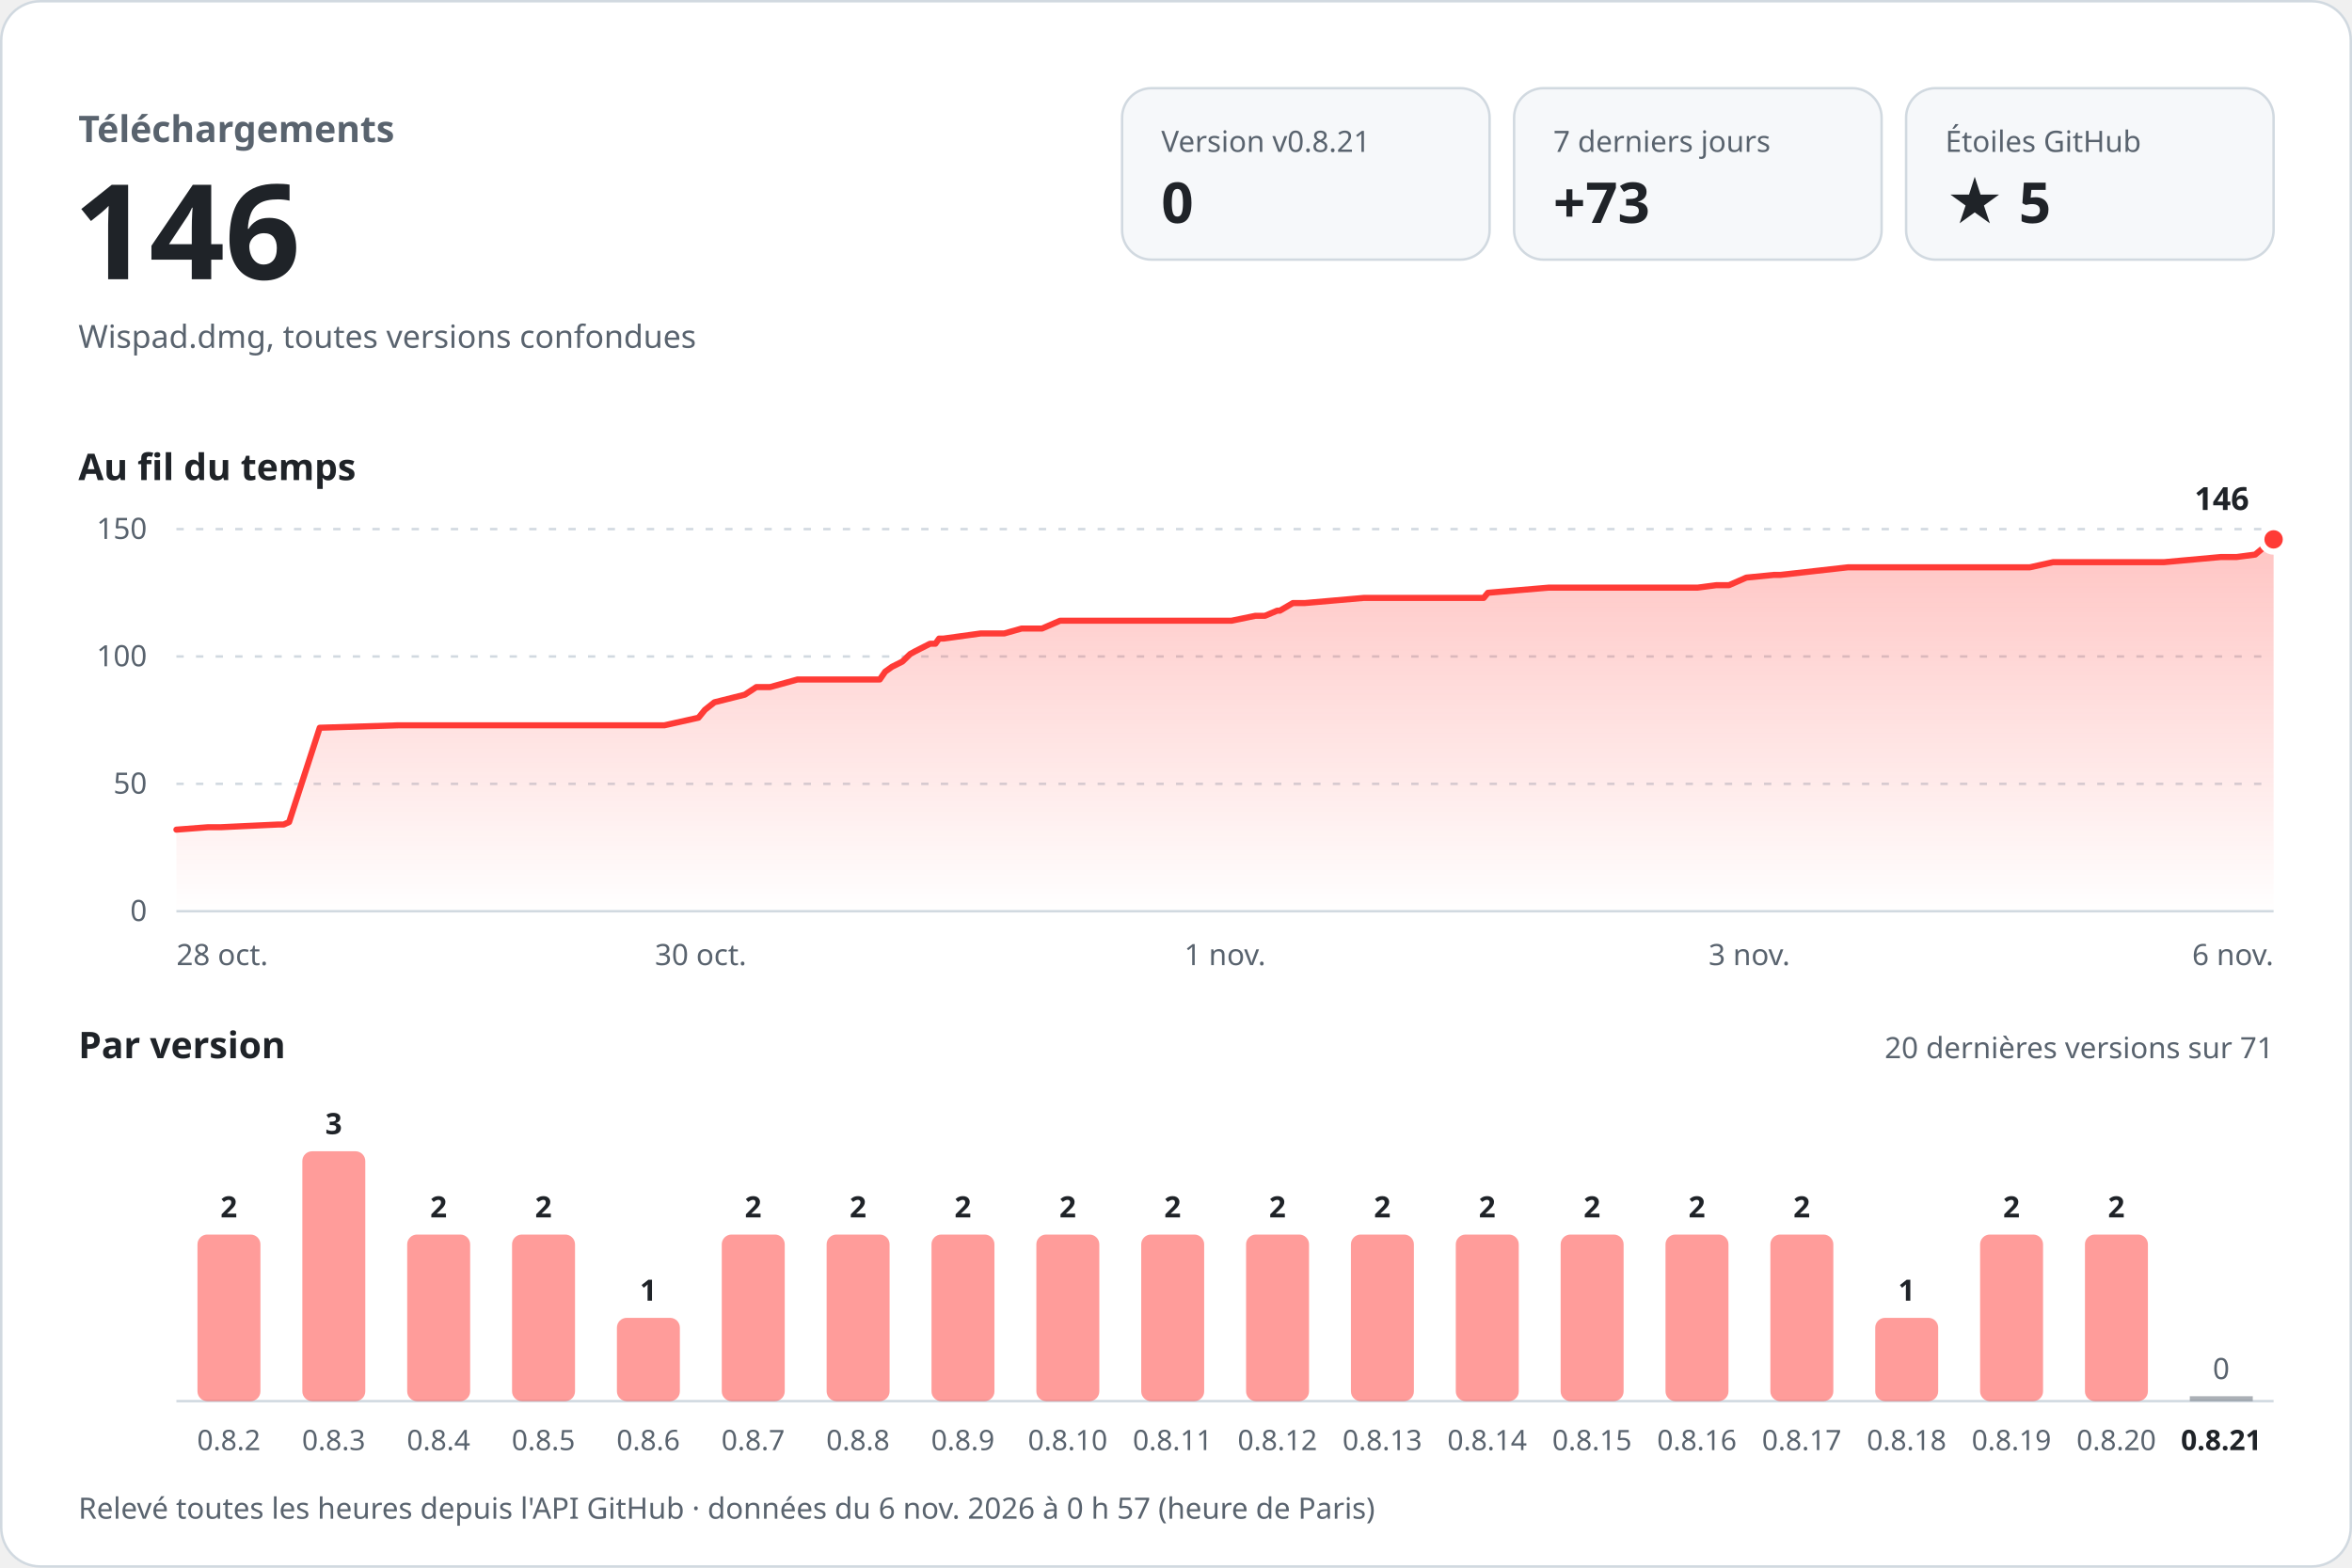
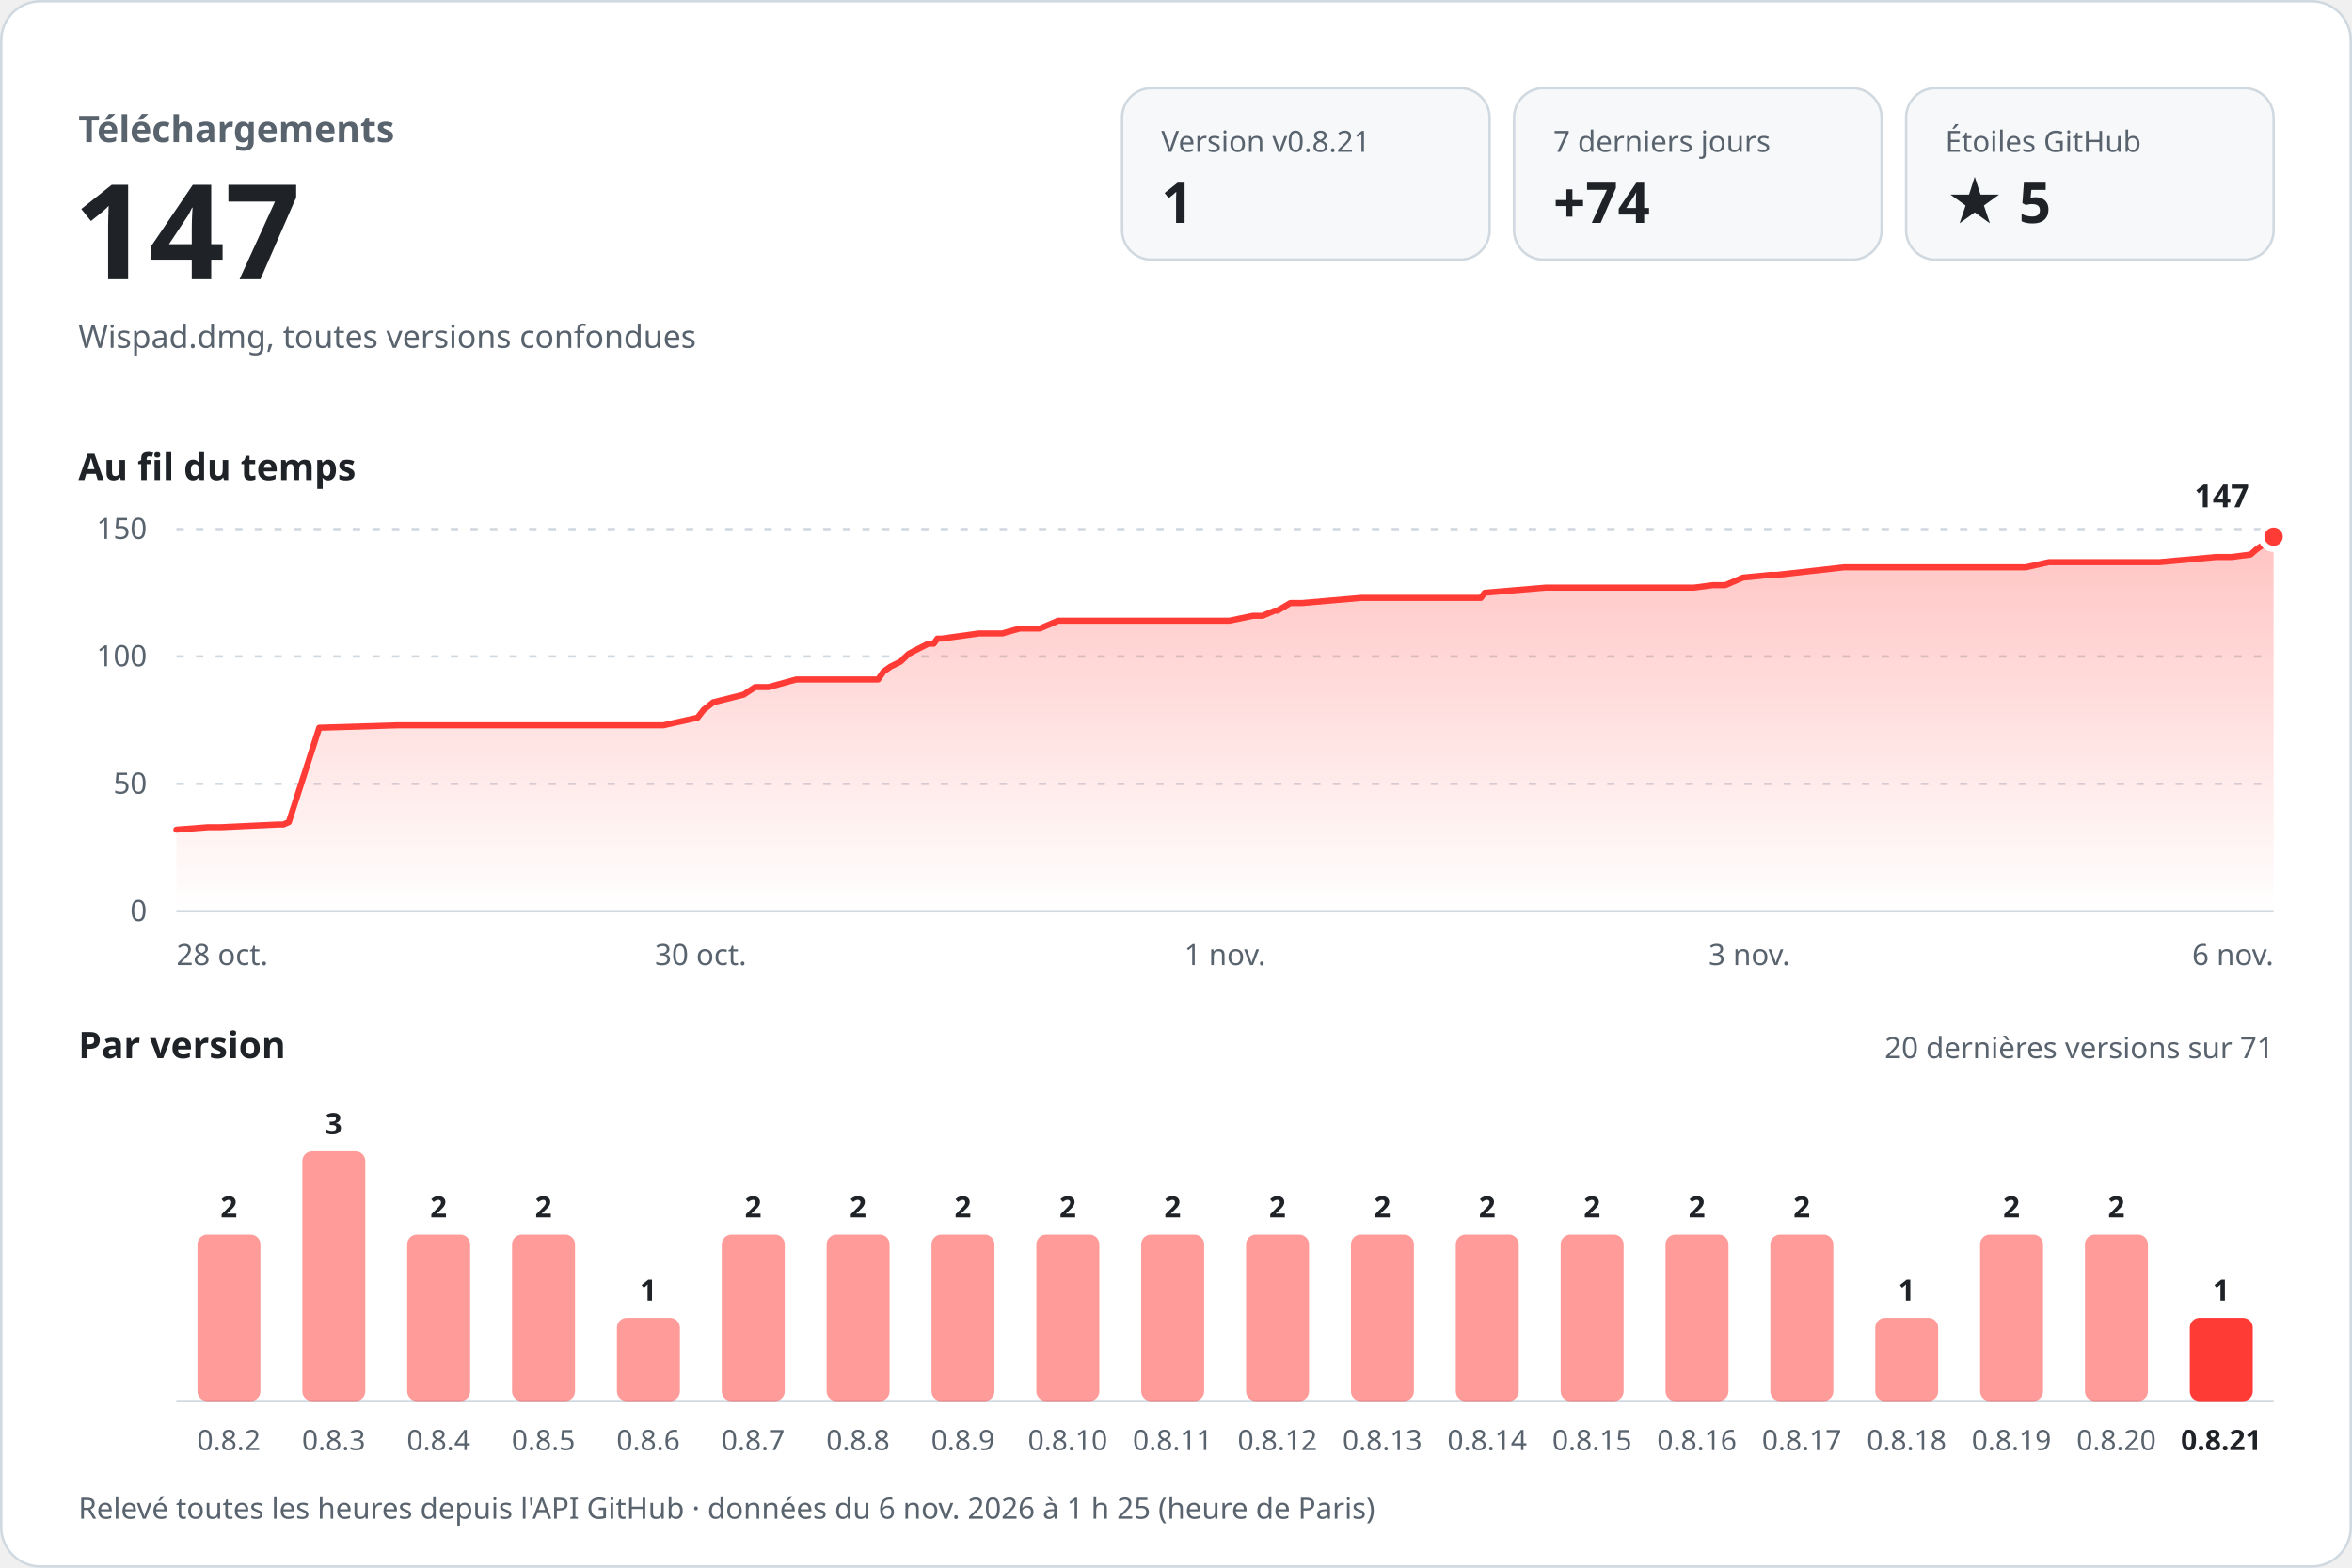
<svg xmlns="http://www.w3.org/2000/svg" width="960" height="640" viewBox="0 0 960 640" role="img" aria-labelledby="titre desc" font-family="-apple-system, BlinkMacSystemFont, 'Segoe UI', 'Noto Sans', Helvetica, Arial, sans-serif" style="font-variant-numeric: tabular-nums">
  <defs>
    <linearGradient id="aire" x1="0" y1="0" x2="0" y2="1">
      <stop offset="0" stop-color="#ff3b36" stop-opacity="0.30" />
      <stop offset="1" stop-color="#ff3b36" stop-opacity="0" />
    </linearGradient>
  </defs>
  <rect x="0.5" y="0.5" width="959" height="639" rx="16" fill="#ffffff" stroke="#d1d9e0" />
  <text x="32.0" y="58.0" font-size="15" font-weight="600" fill="#59636e" text-anchor="start">Téléchargements</text>
-   <text x="30.0" y="114.0" font-size="54" font-weight="700" fill="#1f2328" text-anchor="start">146</text>
+   <text x="30.0" y="114.0" font-size="54" font-weight="700" fill="#1f2328" text-anchor="start">147</text>
  <text x="32.0" y="142.0" font-size="13" font-weight="400" fill="#59636e" text-anchor="start">Wispad.dmg, toutes versions confondues</text>
  <rect x="458" y="36" width="150" height="70" rx="12" fill="#f6f8fa" stroke="#d1d9e0" />
  <text x="474.0" y="62.0" font-size="12" font-weight="500" fill="#59636e" text-anchor="start">Version v0.8.21</text>
-   <text x="474.0" y="91.0" font-size="23" font-weight="700" fill="#1f2328" text-anchor="start">0</text>
+   <text x="474.0" y="91.0" font-size="23" font-weight="700" fill="#1f2328" text-anchor="start">1</text>
  <rect x="618" y="36" width="150" height="70" rx="12" fill="#f6f8fa" stroke="#d1d9e0" />
  <text x="634.0" y="62.0" font-size="12" font-weight="500" fill="#59636e" text-anchor="start">7 derniers jours</text>
-   <text x="634.0" y="91.0" font-size="23" font-weight="700" fill="#1f2328" text-anchor="start">+73</text>
+   <text x="634.0" y="91.0" font-size="23" font-weight="700" fill="#1f2328" text-anchor="start">+74</text>
  <rect x="778" y="36" width="150" height="70" rx="12" fill="#f6f8fa" stroke="#d1d9e0" />
  <text x="794.0" y="62.0" font-size="12" font-weight="500" fill="#59636e" text-anchor="start">Étoiles GitHub</text>
  <text x="794.0" y="91.0" font-size="23" font-weight="700" fill="#1f2328" text-anchor="start">★ 5</text>
  <text x="32.0" y="196.0" font-size="15" font-weight="600" fill="#1f2328" text-anchor="start">Au fil du temps</text>
  <line x1="72" y1="372.0" x2="928" y2="372.0" stroke="#d1d9e0" />
  <text x="60.0" y="376.0" font-size="12" font-weight="400" fill="#59636e" text-anchor="end">0</text>
  <line x1="72" y1="320.0" x2="928" y2="320.0" stroke="#d1d9e0" stroke-dasharray="3 5" />
  <text x="60.0" y="324.0" font-size="12" font-weight="400" fill="#59636e" text-anchor="end">50</text>
  <line x1="72" y1="268.0" x2="928" y2="268.0" stroke="#d1d9e0" stroke-dasharray="3 5" />
  <text x="60.0" y="272.0" font-size="12" font-weight="400" fill="#59636e" text-anchor="end">100</text>
  <line x1="72" y1="216.0" x2="928" y2="216.0" stroke="#d1d9e0" stroke-dasharray="3 5" />
  <text x="60.0" y="220.0" font-size="12" font-weight="400" fill="#59636e" text-anchor="end">150</text>
-   <path d="M72.0,338.7 L85.0,337.7 L90.2,337.7 L113.6,336.6 L115.8,336.6 L118.0,335.6 L130.5,297.1 L162.6,296.1 L191.2,296.1 L271.2,296.1 L285.1,293.0 L287.7,289.8 L291.6,286.7 L304.0,283.6 L308.7,280.5 L314.3,280.5 L325.5,277.4 L359.1,277.4 L361.3,274.2 L364.1,272.2 L368.3,270.1 L371.5,267.0 L373.5,265.9 L379.6,262.8 L381.8,262.8 L383.3,260.7 L385.1,260.7 L400.3,258.6 L409.9,258.6 L417.0,256.6 L425.3,256.6 L432.7,253.4 L502.7,253.4 L512.4,251.4 L516.3,251.4 L521.3,249.3 L522.4,249.3 L527.7,246.2 L532.5,246.2 L556.6,244.1 L605.6,244.1 L607.3,242.0 L632.1,239.9 L692.9,239.9 L700.5,238.9 L705.7,238.9 L712.8,235.8 L724.0,234.7 L726.7,234.7 L754.3,231.6 L828.5,231.6 L838.0,229.5 L883.3,229.5 L906.5,227.4 L912.9,227.4 L920.5,226.4 L923.0,224.3 L926.0,222.2 L928.0,220.2 L928.0,372 L72.0,372 Z" fill="url(#aire)" />
-   <path d="M72.0,338.7 L85.0,337.7 L90.2,337.7 L113.6,336.6 L115.8,336.6 L118.0,335.6 L130.5,297.1 L162.6,296.1 L191.2,296.1 L271.2,296.1 L285.1,293.0 L287.7,289.8 L291.6,286.7 L304.0,283.6 L308.7,280.5 L314.3,280.5 L325.5,277.4 L359.1,277.4 L361.3,274.2 L364.1,272.2 L368.3,270.1 L371.5,267.0 L373.5,265.9 L379.6,262.8 L381.8,262.8 L383.3,260.7 L385.1,260.7 L400.3,258.6 L409.9,258.6 L417.0,256.6 L425.3,256.6 L432.7,253.4 L502.7,253.4 L512.4,251.4 L516.3,251.4 L521.3,249.3 L522.4,249.3 L527.7,246.2 L532.5,246.2 L556.6,244.1 L605.6,244.1 L607.3,242.0 L632.1,239.9 L692.9,239.9 L700.5,238.9 L705.7,238.9 L712.8,235.8 L724.0,234.7 L726.7,234.7 L754.3,231.6 L828.5,231.6 L838.0,229.5 L883.3,229.5 L906.5,227.4 L912.9,227.4 L920.5,226.4 L923.0,224.3 L926.0,222.2 L928.0,220.2" fill="none" stroke="#ff3b36" stroke-width="2.5" stroke-linejoin="round" stroke-linecap="round" />
-   <circle cx="928.0" cy="220.2" r="5" fill="#ff3b36" stroke="#ffffff" stroke-width="2.5" />
-   <text x="918.0" y="208.2" font-size="13" font-weight="700" fill="#1f2328" text-anchor="end" stroke="#ffffff" stroke-width="8" stroke-linejoin="round" paint-order="stroke">146</text>
+   <path d="M72.0,338.7 L85.0,337.7 L90.2,337.7 L113.5,336.6 L115.7,336.6 L117.9,335.6 L130.3,297.1 L162.4,296.1 L190.9,296.1 L270.8,296.1 L284.7,293.0 L287.2,289.8 L291.1,286.7 L303.5,283.6 L308.2,280.5 L313.7,280.5 L325.0,277.4 L358.4,277.4 L360.6,274.2 L363.4,272.2 L367.6,270.1 L370.8,267.0 L372.8,265.9 L378.9,262.8 L381.1,262.8 L382.6,260.7 L384.4,260.7 L399.6,258.6 L409.1,258.6 L416.2,256.6 L424.4,256.6 L431.9,253.4 L501.8,253.4 L511.4,251.4 L515.3,251.4 L520.3,249.3 L521.4,249.3 L526.7,246.2 L531.4,246.2 L555.5,244.1 L604.4,244.1 L606.0,242.0 L630.8,239.9 L691.4,239.9 L699.1,238.9 L704.2,238.9 L711.4,235.8 L722.5,234.7 L725.2,234.7 L752.8,231.6 L826.8,231.6 L836.3,229.5 L881.4,229.5 L904.6,227.4 L910.9,227.4 L918.6,226.4 L921.0,224.3 L924.0,222.2 L926.0,220.2 L928.0,219.1 L928.0,372 L72.0,372 Z" fill="url(#aire)" />
+   <path d="M72.0,338.7 L85.0,337.7 L90.2,337.7 L113.5,336.6 L115.7,336.6 L117.9,335.6 L130.3,297.1 L162.4,296.1 L190.9,296.1 L270.8,296.1 L284.7,293.0 L287.2,289.8 L291.1,286.7 L303.5,283.6 L308.2,280.5 L313.7,280.5 L325.0,277.4 L358.4,277.4 L360.6,274.2 L363.4,272.2 L367.6,270.1 L370.8,267.0 L372.8,265.9 L378.9,262.8 L381.1,262.8 L382.6,260.7 L384.4,260.7 L399.6,258.6 L409.1,258.6 L416.2,256.6 L424.4,256.6 L431.9,253.4 L501.8,253.4 L511.4,251.4 L515.3,251.4 L520.3,249.3 L521.4,249.3 L526.7,246.2 L531.4,246.2 L555.5,244.1 L604.4,244.1 L606.0,242.0 L630.8,239.9 L691.4,239.9 L699.1,238.9 L704.2,238.9 L711.4,235.8 L722.5,234.7 L725.2,234.7 L752.8,231.6 L826.8,231.6 L836.3,229.5 L881.4,229.5 L904.6,227.4 L910.9,227.4 L918.6,226.4 L921.0,224.3 L924.0,222.2 L926.0,220.2 L928.0,219.1" fill="none" stroke="#ff3b36" stroke-width="2.5" stroke-linejoin="round" stroke-linecap="round" />
+   <circle cx="928.0" cy="219.1" r="5" fill="#ff3b36" stroke="#ffffff" stroke-width="2.5" />
+   <text x="918.0" y="207.1" font-size="13" font-weight="700" fill="#1f2328" text-anchor="end" stroke="#ffffff" stroke-width="8" stroke-linejoin="round" paint-order="stroke">147</text>
  <text x="72.0" y="394.0" font-size="12" font-weight="400" fill="#59636e" text-anchor="start">28 oct.</text>
  <text x="286.0" y="394.0" font-size="12" font-weight="400" fill="#59636e" text-anchor="middle">30 oct.</text>
  <text x="500.0" y="394.0" font-size="12" font-weight="400" fill="#59636e" text-anchor="middle">1 nov.</text>
  <text x="714.0" y="394.0" font-size="12" font-weight="400" fill="#59636e" text-anchor="middle">3 nov.</text>
  <text x="928.0" y="394.0" font-size="12" font-weight="400" fill="#59636e" text-anchor="end">6 nov.</text>
  <text x="32.0" y="432.0" font-size="15" font-weight="600" fill="#1f2328" text-anchor="start">Par version</text>
  <text x="928.0" y="432.0" font-size="12" font-weight="400" fill="#59636e" text-anchor="end">20 dernières versions sur 71</text>
  <line x1="72" y1="572" x2="928" y2="572" stroke="#d1d9e0" />
  <rect x="80.6" y="504.0" width="25.7" height="68.0" rx="4.0" fill="#ff3b36" fill-opacity="0.5" />
  <text x="93.4" y="497.0" font-size="12" font-weight="600" fill="#1f2328" text-anchor="middle">2</text>
  <text x="93.4" y="592.0" font-size="11.5" font-weight="400" fill="#59636e" text-anchor="middle">0.8.2</text>
  <rect x="123.4" y="470.0" width="25.7" height="102.0" rx="4.0" fill="#ff3b36" fill-opacity="0.5" />
  <text x="136.2" y="463.0" font-size="12" font-weight="600" fill="#1f2328" text-anchor="middle">3</text>
  <text x="136.2" y="592.0" font-size="11.5" font-weight="400" fill="#59636e" text-anchor="middle">0.8.3</text>
  <rect x="166.2" y="504.0" width="25.7" height="68.0" rx="4.0" fill="#ff3b36" fill-opacity="0.5" />
  <text x="179.0" y="497.0" font-size="12" font-weight="600" fill="#1f2328" text-anchor="middle">2</text>
  <text x="179.0" y="592.0" font-size="11.5" font-weight="400" fill="#59636e" text-anchor="middle">0.8.4</text>
  <rect x="209.0" y="504.0" width="25.7" height="68.0" rx="4.0" fill="#ff3b36" fill-opacity="0.5" />
  <text x="221.8" y="497.0" font-size="12" font-weight="600" fill="#1f2328" text-anchor="middle">2</text>
  <text x="221.8" y="592.0" font-size="11.5" font-weight="400" fill="#59636e" text-anchor="middle">0.8.5</text>
  <rect x="251.8" y="538.0" width="25.7" height="34.0" rx="4.0" fill="#ff3b36" fill-opacity="0.5" />
  <text x="264.6" y="531.0" font-size="12" font-weight="600" fill="#1f2328" text-anchor="middle">1</text>
  <text x="264.6" y="592.0" font-size="11.5" font-weight="400" fill="#59636e" text-anchor="middle">0.8.6</text>
  <rect x="294.6" y="504.0" width="25.7" height="68.0" rx="4.0" fill="#ff3b36" fill-opacity="0.5" />
  <text x="307.4" y="497.0" font-size="12" font-weight="600" fill="#1f2328" text-anchor="middle">2</text>
  <text x="307.4" y="592.0" font-size="11.5" font-weight="400" fill="#59636e" text-anchor="middle">0.8.7</text>
  <rect x="337.4" y="504.0" width="25.7" height="68.0" rx="4.0" fill="#ff3b36" fill-opacity="0.5" />
  <text x="350.2" y="497.0" font-size="12" font-weight="600" fill="#1f2328" text-anchor="middle">2</text>
  <text x="350.2" y="592.0" font-size="11.5" font-weight="400" fill="#59636e" text-anchor="middle">0.8.8</text>
  <rect x="380.2" y="504.0" width="25.7" height="68.0" rx="4.0" fill="#ff3b36" fill-opacity="0.5" />
  <text x="393.0" y="497.0" font-size="12" font-weight="600" fill="#1f2328" text-anchor="middle">2</text>
  <text x="393.0" y="592.0" font-size="11.5" font-weight="400" fill="#59636e" text-anchor="middle">0.8.9</text>
  <rect x="423.0" y="504.0" width="25.7" height="68.0" rx="4.0" fill="#ff3b36" fill-opacity="0.5" />
  <text x="435.8" y="497.0" font-size="12" font-weight="600" fill="#1f2328" text-anchor="middle">2</text>
  <text x="435.8" y="592.0" font-size="11.5" font-weight="400" fill="#59636e" text-anchor="middle">0.8.10</text>
  <rect x="465.8" y="504.0" width="25.7" height="68.0" rx="4.0" fill="#ff3b36" fill-opacity="0.5" />
  <text x="478.6" y="497.0" font-size="12" font-weight="600" fill="#1f2328" text-anchor="middle">2</text>
  <text x="478.6" y="592.0" font-size="11.5" font-weight="400" fill="#59636e" text-anchor="middle">0.8.11</text>
  <rect x="508.6" y="504.0" width="25.7" height="68.0" rx="4.0" fill="#ff3b36" fill-opacity="0.5" />
  <text x="521.4" y="497.0" font-size="12" font-weight="600" fill="#1f2328" text-anchor="middle">2</text>
  <text x="521.4" y="592.0" font-size="11.5" font-weight="400" fill="#59636e" text-anchor="middle">0.8.12</text>
  <rect x="551.4" y="504.0" width="25.7" height="68.0" rx="4.0" fill="#ff3b36" fill-opacity="0.5" />
  <text x="564.2" y="497.0" font-size="12" font-weight="600" fill="#1f2328" text-anchor="middle">2</text>
  <text x="564.2" y="592.0" font-size="11.5" font-weight="400" fill="#59636e" text-anchor="middle">0.8.13</text>
  <rect x="594.2" y="504.0" width="25.7" height="68.0" rx="4.0" fill="#ff3b36" fill-opacity="0.5" />
  <text x="607.0" y="497.0" font-size="12" font-weight="600" fill="#1f2328" text-anchor="middle">2</text>
  <text x="607.0" y="592.0" font-size="11.5" font-weight="400" fill="#59636e" text-anchor="middle">0.8.14</text>
  <rect x="637.0" y="504.0" width="25.7" height="68.0" rx="4.0" fill="#ff3b36" fill-opacity="0.5" />
  <text x="649.8" y="497.0" font-size="12" font-weight="600" fill="#1f2328" text-anchor="middle">2</text>
  <text x="649.8" y="592.0" font-size="11.5" font-weight="400" fill="#59636e" text-anchor="middle">0.8.15</text>
  <rect x="679.8" y="504.0" width="25.7" height="68.0" rx="4.0" fill="#ff3b36" fill-opacity="0.5" />
  <text x="692.6" y="497.0" font-size="12" font-weight="600" fill="#1f2328" text-anchor="middle">2</text>
  <text x="692.6" y="592.0" font-size="11.5" font-weight="400" fill="#59636e" text-anchor="middle">0.8.16</text>
  <rect x="722.6" y="504.0" width="25.7" height="68.0" rx="4.0" fill="#ff3b36" fill-opacity="0.5" />
  <text x="735.4" y="497.0" font-size="12" font-weight="600" fill="#1f2328" text-anchor="middle">2</text>
  <text x="735.4" y="592.0" font-size="11.5" font-weight="400" fill="#59636e" text-anchor="middle">0.8.17</text>
  <rect x="765.4" y="538.0" width="25.7" height="34.0" rx="4.0" fill="#ff3b36" fill-opacity="0.5" />
  <text x="778.2" y="531.0" font-size="12" font-weight="600" fill="#1f2328" text-anchor="middle">1</text>
  <text x="778.2" y="592.0" font-size="11.5" font-weight="400" fill="#59636e" text-anchor="middle">0.8.18</text>
  <rect x="808.2" y="504.0" width="25.7" height="68.0" rx="4.0" fill="#ff3b36" fill-opacity="0.5" />
  <text x="821.0" y="497.0" font-size="12" font-weight="600" fill="#1f2328" text-anchor="middle">2</text>
  <text x="821.0" y="592.0" font-size="11.5" font-weight="400" fill="#59636e" text-anchor="middle">0.8.19</text>
  <rect x="851.0" y="504.0" width="25.7" height="68.0" rx="4.0" fill="#ff3b36" fill-opacity="0.5" />
  <text x="863.8" y="497.0" font-size="12" font-weight="600" fill="#1f2328" text-anchor="middle">2</text>
  <text x="863.8" y="592.0" font-size="11.5" font-weight="400" fill="#59636e" text-anchor="middle">0.8.20</text>
-   <rect x="893.8" y="570.0" width="25.7" height="2" fill="#59636e" fill-opacity="0.5" />
-   <text x="906.6" y="563.0" font-size="12" font-weight="500" fill="#59636e" text-anchor="middle">0</text>
+   <rect x="893.8" y="538.0" width="25.7" height="34.0" rx="4.0" fill="#ff3b36" fill-opacity="1" />
+   <text x="906.6" y="531.0" font-size="12" font-weight="600" fill="#1f2328" text-anchor="middle">1</text>
  <text x="906.6" y="592.0" font-size="11.5" font-weight="600" fill="#1f2328" text-anchor="middle">0.8.21</text>
-   <text x="32.0" y="620.0" font-size="12" font-weight="400" fill="#59636e" text-anchor="start">Relevé toutes les heures depuis l'API GitHub · données du 6 nov. 2026 à 0 h 57 (heure de Paris)</text>
+   <text x="32.0" y="620.0" font-size="12" font-weight="400" fill="#59636e" text-anchor="start">Relevé toutes les heures depuis l'API GitHub · données du 6 nov. 2026 à 1 h 25 (heure de Paris)</text>
</svg>
